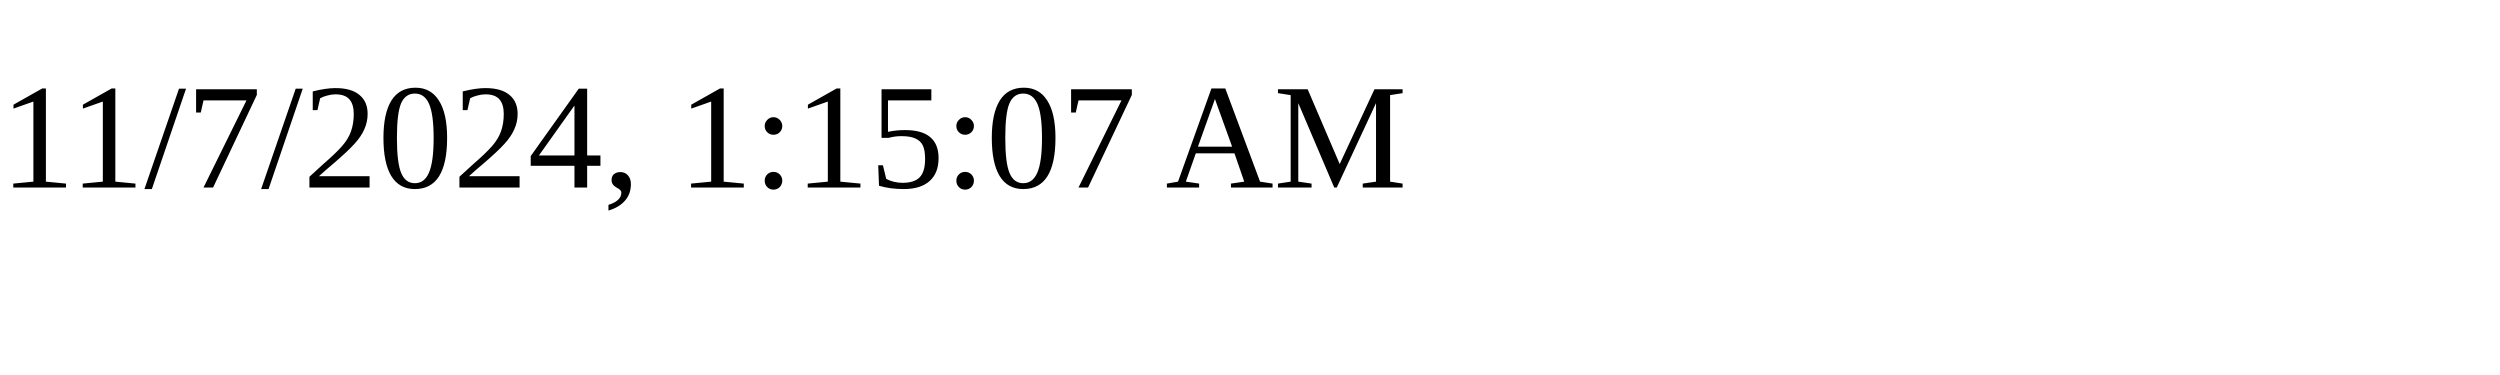
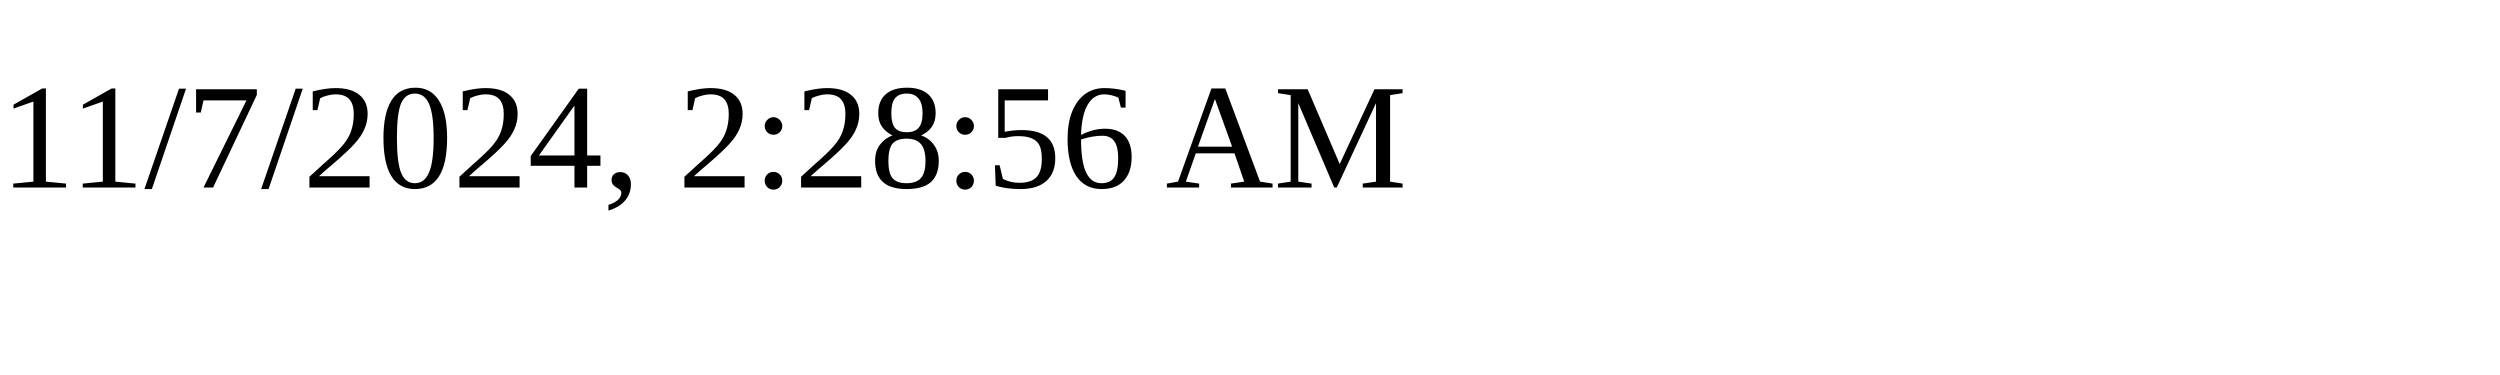
<svg xmlns="http://www.w3.org/2000/svg" height="30" width="200">
-   <text x="0" y="15">11/7/2024, 1:15:07 AM</text>
+   <text x="0" y="15">11/7/2024, 2:28:56 AM</text>
</svg>
